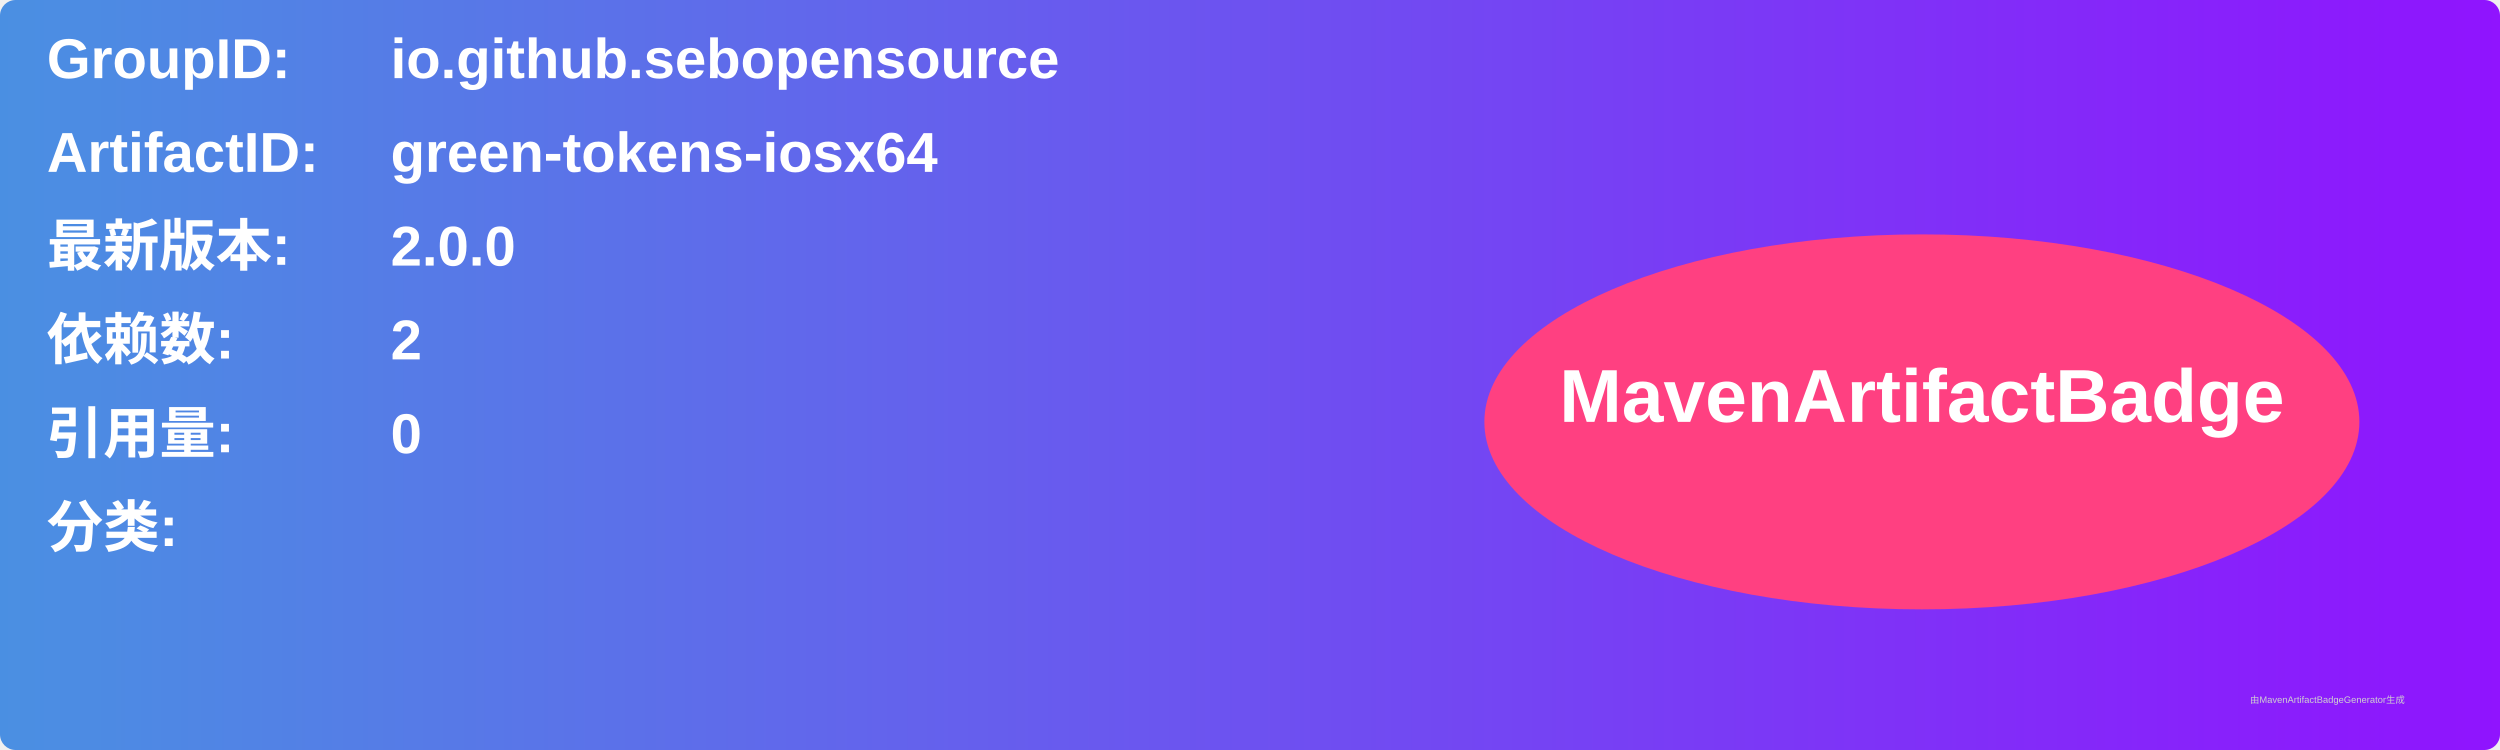
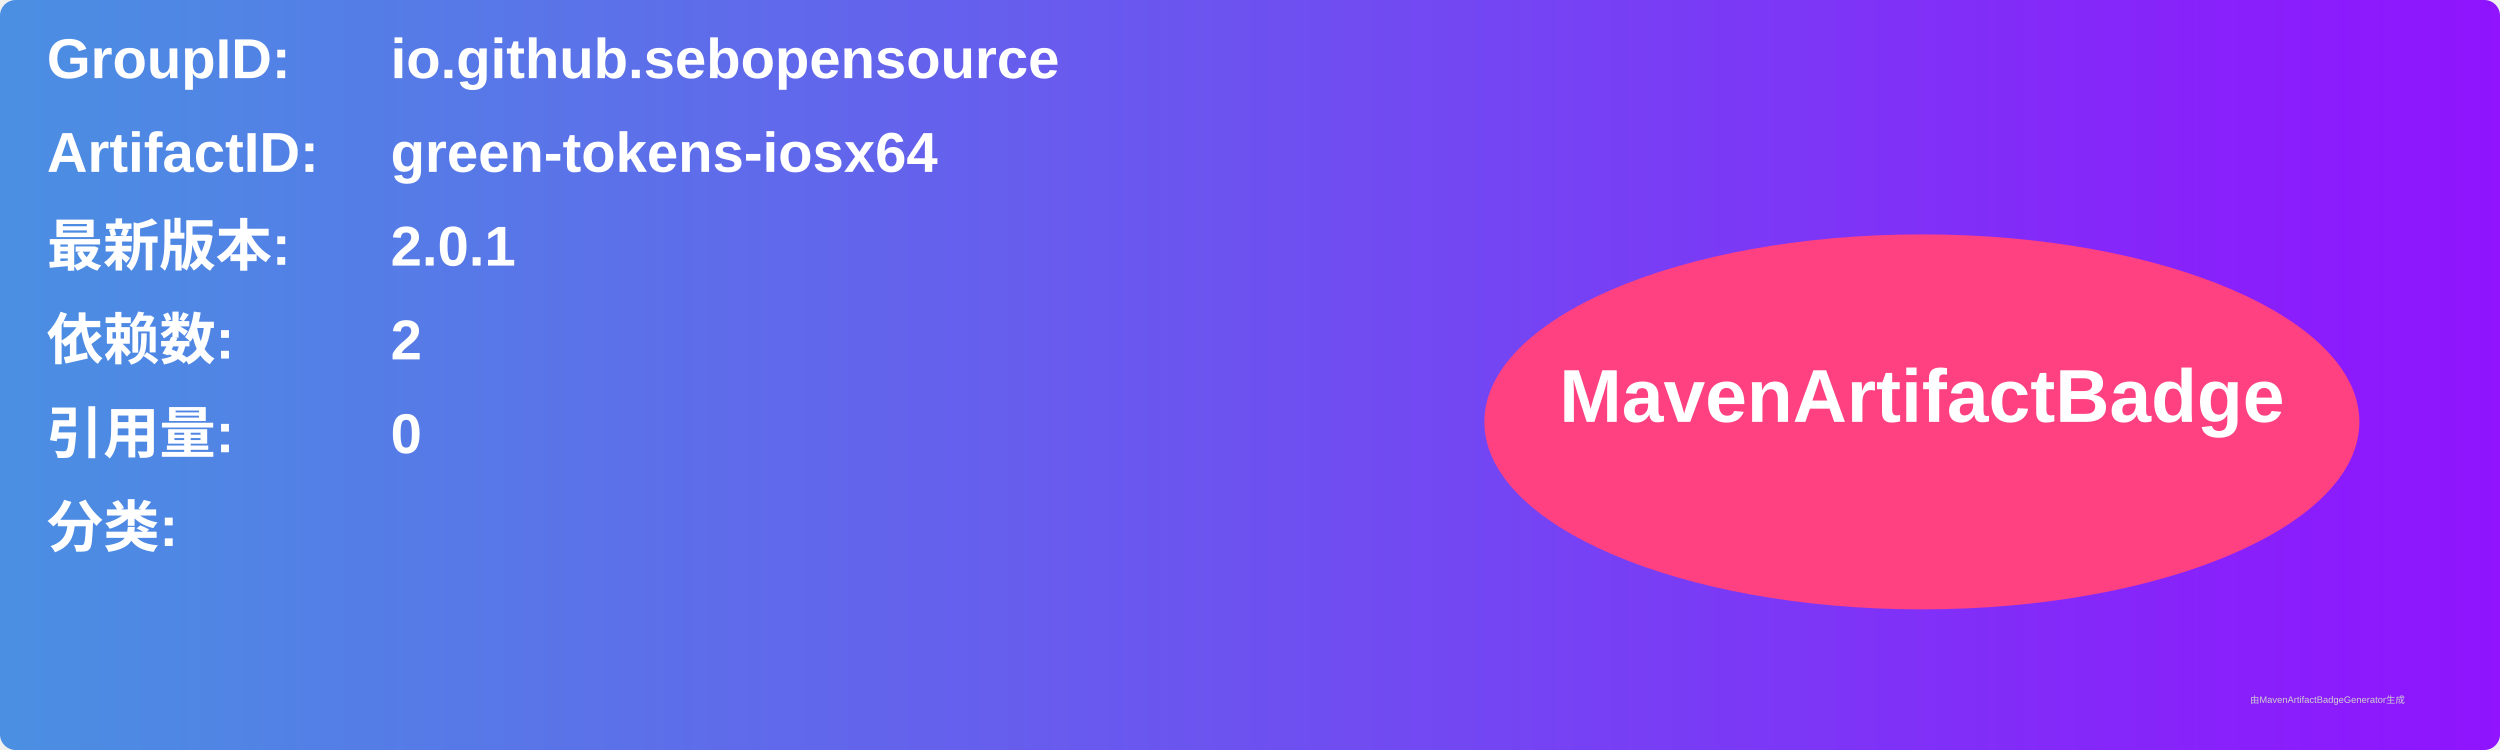
<svg xmlns="http://www.w3.org/2000/svg" width="800" height="240" viewBox="0 0 800 240">
  <linearGradient id="grad" x1="0%" y1="0%" x2="100%" y2="0%">
    <stop offset="0%" stop-color="#4a90e2" />
    <stop offset="100%" stop-color="#9013fe" />
  </linearGradient>
  <rect width="100%" height="100%" rx="5" ry="5" fill="url(#grad)" />
  <g transform="translate(15, 15)">
    <text x="0" y="10" font-family="Arial" font-size="18" fill="white" font-weight="bold" width="260">GroupID:</text>
    <text x="110" y="10" font-family="Arial" font-size="18" fill="white" font-weight="bold" width="460">io.github.sebopensource</text>
    <text x="0" y="40" font-family="Arial" font-size="18" fill="white" font-weight="bold" width="260">ArtifactID:</text>
    <text x="110" y="40" font-family="Arial" font-size="18" fill="white" font-weight="bold" width="460">green-tokens-iosx64</text>
    <text x="0" y="70" font-family="Arial" font-size="18" fill="white" font-weight="bold">最新版本:</text>
    <text x="110" y="70" font-family="Arial" font-size="18" fill="white" font-weight="bold">
-       <tspan font-weight="bold">2.0.0</tspan>
+       <tspan font-weight="bold">2.0.1</tspan>
    </text>
    <text x="0" y="100" font-family="Arial" font-size="18" fill="white" font-weight="bold">依赖数: </text>
    <text x="110" y="100" font-family="Arial" font-size="18" fill="white">
      <tspan font-weight="bold">2</tspan>
    </text>
    <text x="0" y="130" font-family="Arial" font-size="18" fill="white" font-weight="bold">引用量: </text>
    <text x="110" y="130" font-family="Arial" font-size="18" fill="white">
      <tspan font-weight="bold">0</tspan>
    </text>
    <text x="0" y="160" font-family="Arial" font-size="18" fill="white" font-weight="bold">分类:</text>
    <text x="10" y="190" font-family="Arial" font-size="10" fill="white">
      <tspan font-weight="bold" />
    </text>
    <ellipse cx="600" cy="120" rx="140" ry="60" fill="#ff4081" />
    <text x="600" y="120" text-anchor="middle" font-family="Arial" font-size="24" fill="white" font-weight="bold">MavenArtifactBadge</text>
  </g>
  <text x="720" y="225" font-family="Arial" font-size="3" fill="#d0d0d0">由MavenArtifactBadgeGenerator生成</text>
</svg>
